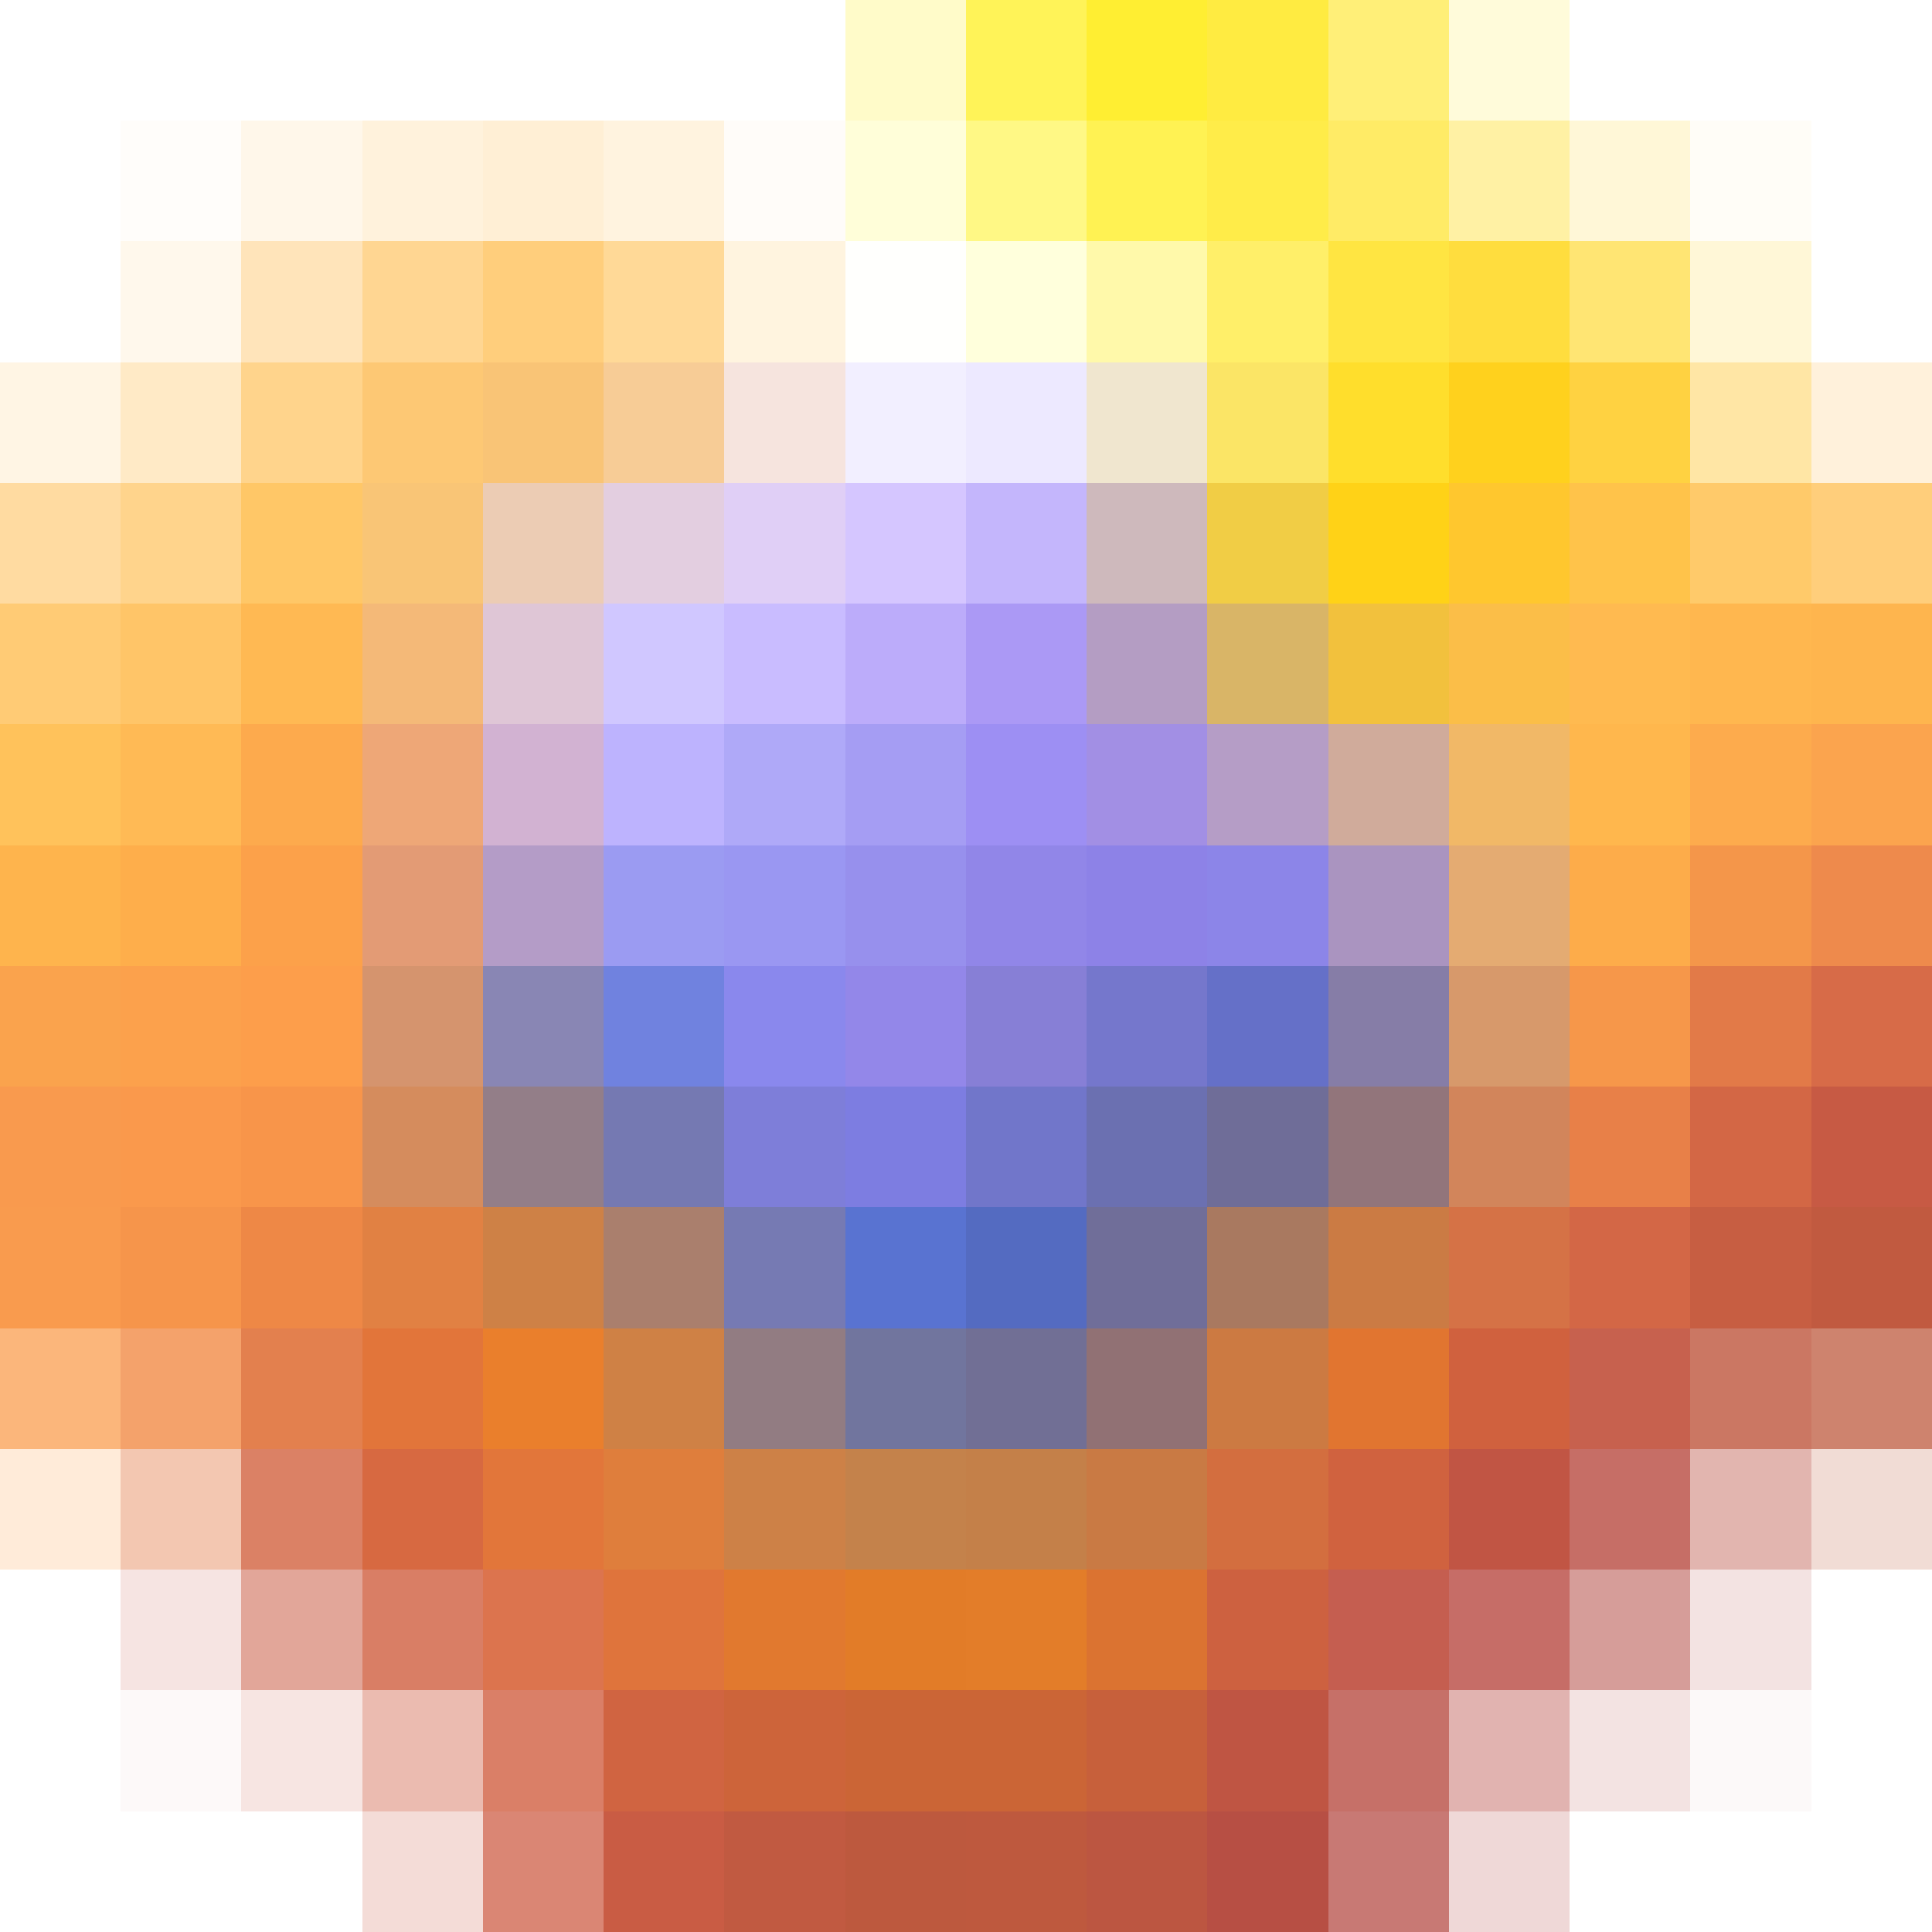
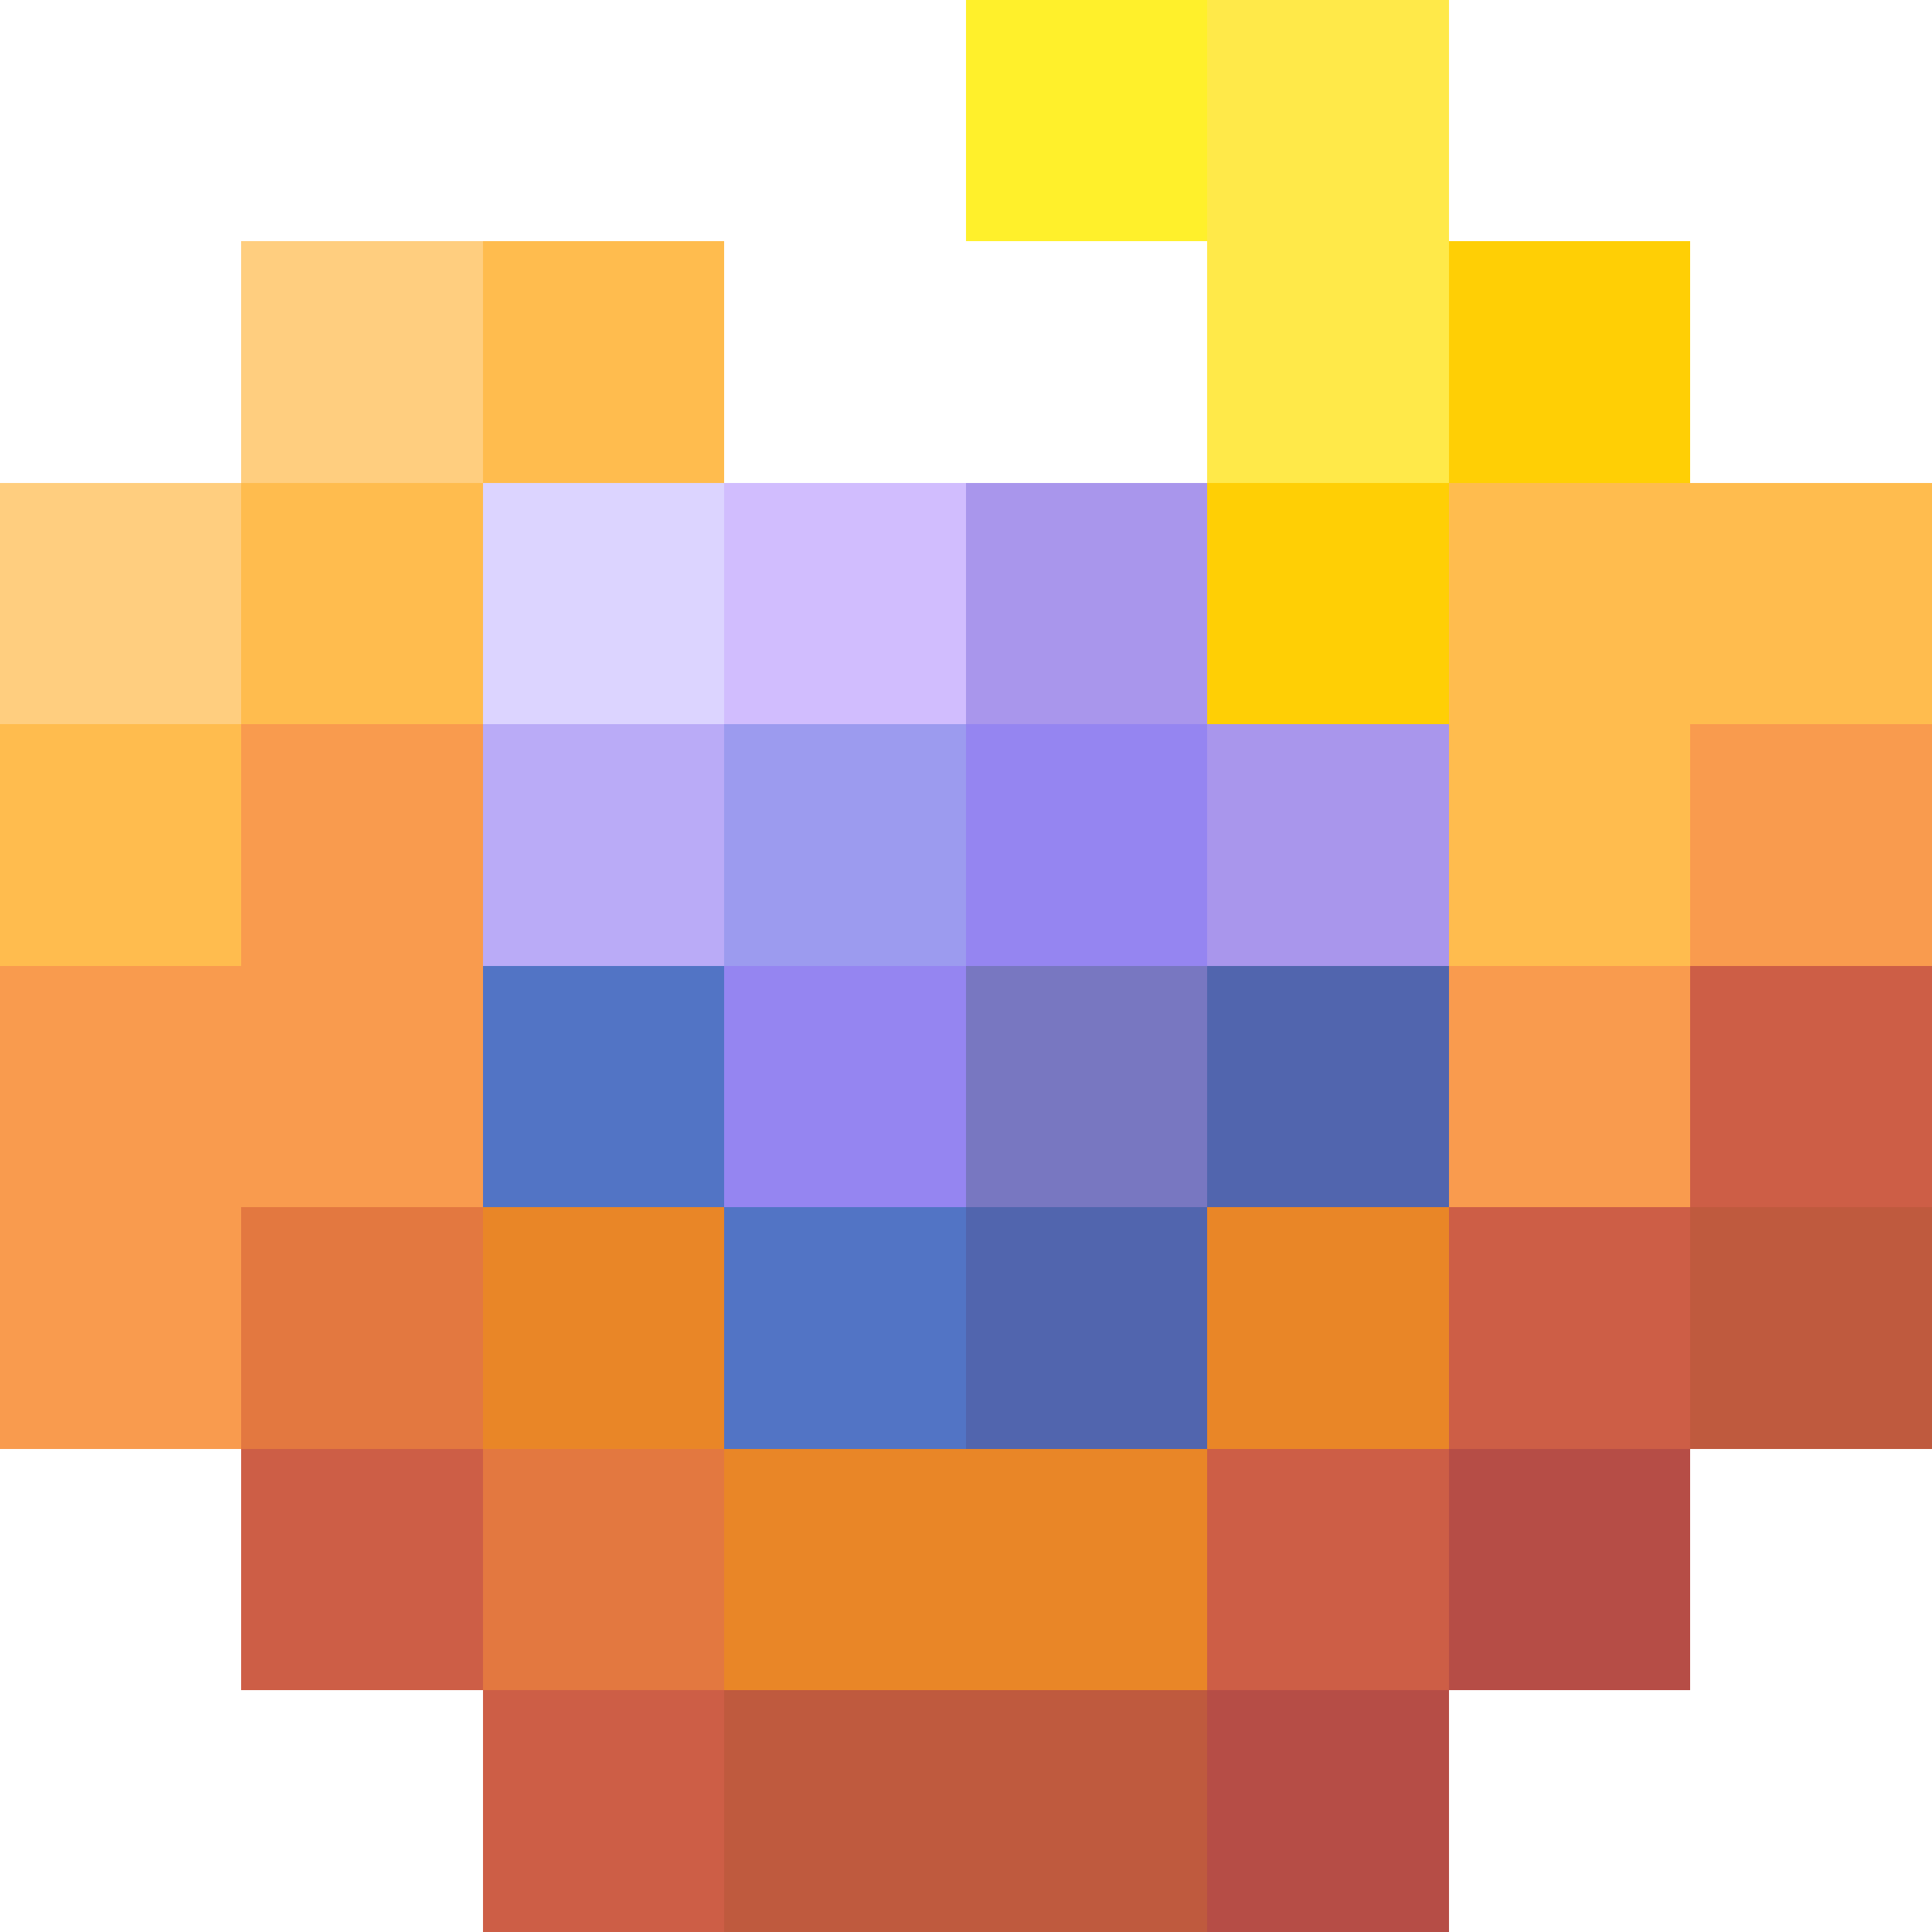
<svg xmlns="http://www.w3.org/2000/svg" shape-rendering="crispEdges" viewBox="0 -0.5 16 16" width="16" height="16">
-   <path stroke="#fff029" opacity="0.251" d="M7,0h1" />
-   <path stroke="#fff02a" opacity="0.784" d="M8,0h1" />
-   <path stroke="#ffee32" d="M9,0h1" />
-   <path stroke="#ffeb41" d="M10,0h1" />
-   <path stroke="#ffe94b" opacity="0.749" d="M11,0h1" />
-   <path stroke="#ffeb53" opacity="0.216" d="M12,0h1" />
-   <path stroke="#ffd188" opacity="0.043" d="M1,1h1" />
-   <path stroke="#ffd084" opacity="0.173" d="M2,1h1" />
-   <path stroke="#ffca73" opacity="0.247" d="M3,1h1" />
-   <path stroke="#ffc053" opacity="0.247" d="M4,1h1" />
-   <path stroke="#ffb63f" opacity="0.165" d="M5,1h1" />
-   <path stroke="#ff9402" opacity="0.027" d="M6,1h1" />
-   <path stroke="#fff814" opacity="0.161" d="M7,1h1" />
-   <path stroke="#fff324" opacity="0.557" d="M8,1h1" />
-   <path stroke="#ffef32" opacity="0.839" d="M9,1h1" />
-   <path stroke="#ffeb44" opacity="0.969" d="M10,1h1" />
-   <path stroke="#ffe745" opacity="0.824" d="M11,1h1" />
-   <path stroke="#ffde2b" opacity="0.431" d="M12,1h1" />
-   <path stroke="#ffcd00" opacity="0.157" d="M13,1h1" />
-   <path stroke="#ffcc00" opacity="0.035" d="M14,1h1" />
-   <path stroke="#ffd084" opacity="0.157" d="M1,2h1" />
-   <path stroke="#ffcf82" opacity="0.553" d="M2,2h1" />
-   <path stroke="#ffca73" opacity="0.776" d="M3,2h1" />
-   <path stroke="#ffc056" opacity="0.776" d="M4,2h1" />
-   <path stroke="#ffba45" opacity="0.557" d="M5,2h1" />
-   <path stroke="#ffb831" opacity="0.157" d="M6,2h1" />
-   <path stroke="#ffff00" opacity="0.008" d="M7,2h1" />
-   <path stroke="#ffff01" opacity="0.137" d="M8,2h1" />
-   <path stroke="#fff137" opacity="0.424" d="M9,2h1" />
-   <path stroke="#ffeb49" opacity="0.824" d="M10,2h1" />
-   <path stroke="#ffe43d" opacity="0.969" d="M11,2h1" />
-   <path stroke="#ffd719" opacity="0.839" d="M12,2h1" />
-   <path stroke="#ffcf00" opacity="0.549" d="M13,2h1" />
-   <path stroke="#ffcf00" opacity="0.157" d="M14,2h1" />
-   <path stroke="#ffd084" opacity="0.216" d="M0,3h1" />
-   <path stroke="#ffcd7a" opacity="0.427" d="M1,3h1" />
-   <path stroke="#ffcb74" opacity="0.827" d="M2,3h1" />
-   <path stroke="#fdc874" d="M3,3h1" />
-   <path stroke="#f9c476" d="M4,3h1" />
-   <path stroke="#f5c281" opacity="0.835" d="M5,3h1" />
-   <path stroke="#e9c1b2" opacity="0.431" d="M6,3h1" />
-   <path stroke="#bfafff" opacity="0.204" d="M7,3h1" />
-   <path stroke="#9f8fff" opacity="0.192" d="M8,3h1" />
-   <path stroke="#d9c189" opacity="0.404" d="M9,3h1" />
-   <path stroke="#fadf43" opacity="0.812" d="M10,3h1" />
-   <path stroke="#ffde2c" d="M11,3h1" />
-   <path stroke="#ffd11d" d="M12,3h1" />
-   <path stroke="#ffc919" opacity="0.827" d="M13,3h1" />
-   <path stroke="#ffc42d" opacity="0.427" d="M14,3h1" />
-   <path stroke="#ffbc56" opacity="0.216" d="M15,3h1" />
-   <path stroke="#ffcf82" opacity="0.749" d="M0,4h1" />
-   <path stroke="#ffca73" opacity="0.82" d="M1,4h1" />
-   <path stroke="#ffc45f" opacity="0.949" d="M2,4h1" />
-   <path stroke="#f9c576" d="M3,4h1" />
-   <path stroke="#ecccb4" d="M4,4h1" />
-   <path stroke="#e2ccde" opacity="0.953" d="M5,4h1" />
-   <path stroke="#d9c4f4" opacity="0.82" d="M6,4h1" />
-   <path stroke="#c6b2ff" opacity="0.745" d="M7,4h1" />
-   <path stroke="#af9cfb" opacity="0.737" d="M8,4h1" />
-   <path stroke="#c2a8ac" opacity="0.804" d="M9,4h1" />
-   <path stroke="#f0ca39" opacity="0.937" d="M10,4h1" />
-   <path stroke="#ffd217" d="M11,4h1" />
-   <path stroke="#ffc72e" d="M12,4h1" />
-   <path stroke="#ffc040" opacity="0.949" d="M13,4h1" />
-   <path stroke="#ffbe49" opacity="0.82" d="M14,4h1" />
-   <path stroke="#ffbd4f" opacity="0.749" d="M15,4h1" />
-   <path stroke="#ffcb75" d="M0,5h1" />
-   <path stroke="#ffc568" d="M1,5h1" />
-   <path stroke="#ffb953" d="M2,5h1" />
-   <path stroke="#f4b978" d="M3,5h1" />
-   <path stroke="#dfc6d6" d="M4,5h1" />
-   <path stroke="#d0c7ff" d="M5,5h1" />
-   <path stroke="#c9bcff" d="M6,5h1" />
-   <path stroke="#bcacfa" d="M7,5h1" />
-   <path stroke="#ab99f5" d="M8,5h1" />
-   <path stroke="#b49dc3" d="M9,5h1" />
-   <path stroke="#d9b567" d="M10,5h1" />
-   <path stroke="#f2c13d" d="M11,5h1" />
-   <path stroke="#fbbe48" d="M12,5h1" />
-   <path stroke="#ffba50" d="M13,5h1" />
-   <path stroke="#ffb74f" d="M14,5h1" />
-   <path stroke="#feb54e" d="M15,5h1" />
-   <path stroke="#ffc25b" d="M0,6h1" />
-   <path stroke="#ffba55" d="M1,6h1" />
-   <path stroke="#fdaa4d" d="M2,6h1" />
-   <path stroke="#eea777" d="M3,6h1" />
-   <path stroke="#d2b2d2" d="M4,6h1" />
-   <path stroke="#bdb3fe" d="M5,6h1" />
-   <path stroke="#afa9f8" d="M6,6h1" />
-   <path stroke="#a59df3" d="M7,6h1" />
-   <path stroke="#9d8ff3" d="M8,6h1" />
-   <path stroke="#a28fe4" d="M9,6h1" />
-   <path stroke="#b59dc6" d="M10,6h1" />
-   <path stroke="#d0ab9b" d="M11,6h1" />
-   <path stroke="#f1b867" d="M12,6h1" />
-   <path stroke="#ffb74d" d="M13,6h1" />
-   <path stroke="#fdab4d" d="M14,6h1" />
-   <path stroke="#fba44e" d="M15,6h1" />
-   <path stroke="#feb44d" d="M0,7h1" />
-   <path stroke="#feae4b" d="M1,7h1" />
-   <path stroke="#fca14a" d="M2,7h1" />
-   <path stroke="#e39b75" d="M3,7h1" />
-   <path stroke="#b49cc7" d="M4,7h1" />
-   <path stroke="#9b9bf2" d="M5,7h1" />
-   <path stroke="#9a97f2" d="M6,7h1" />
-   <path stroke="#9790ed" d="M7,7h1" />
-   <path stroke="#9186e8" d="M8,7h1" />
-   <path stroke="#8d82e7" d="M9,7h1" />
-   <path stroke="#8c85e8" d="M10,7h1" />
-   <path stroke="#aa94c0" d="M11,7h1" />
-   <path stroke="#e4ab72" d="M12,7h1" />
-   <path stroke="#fdac4a" d="M13,7h1" />
-   <path stroke="#f4964a" d="M14,7h1" />
-   <path stroke="#ee8a4c" d="M15,7h1" />
-   <path stroke="#faa34d" d="M0,8h1" />
-   <path stroke="#fca14c" d="M1,8h1" />
-   <path stroke="#fd9e4b" d="M2,8h1" />
-   <path stroke="#d5946e" d="M3,8h1" />
-   <path stroke="#8986b4" d="M4,8h1" />
-   <path stroke="#7082df" d="M5,8h1" />
-   <path stroke="#8a88ed" d="M6,8h1" />
-   <path stroke="#9387e9" d="M7,8h1" />
-   <path stroke="#877fd6" d="M8,8h1" />
-   <path stroke="#7577cc" d="M9,8h1" />
-   <path stroke="#6570c8" d="M10,8h1" />
-   <path stroke="#867da7" d="M11,8h1" />
-   <path stroke="#d7996b" d="M12,8h1" />
-   <path stroke="#f6974a" d="M13,8h1" />
-   <path stroke="#e27a48" d="M14,8h1" />
-   <path stroke="#d76b48" d="M15,8h1" />
-   <path stroke="#f99a4e" d="M0,9h1" />
-   <path stroke="#fa994c" d="M1,9h1" />
-   <path stroke="#f8954a" d="M2,9h1" />
-   <path stroke="#d58c5d" d="M3,9h1" />
-   <path stroke="#937e88" d="M4,9h1" />
-   <path stroke="#7579b2" d="M5,9h1" />
-   <path stroke="#7e7ed9" d="M6,9h1" />
-   <path stroke="#7d7de1" d="M7,9h1" />
-   <path stroke="#7176ca" d="M8,9h1" />
-   <path stroke="#6b70b1" d="M9,9h1" />
-   <path stroke="#6f6d98" d="M10,9h1" />
-   <path stroke="#92757b" d="M11,9h1" />
-   <path stroke="#d2855b" d="M12,9h1" />
-   <path stroke="#e88048" d="M13,9h1" />
-   <path stroke="#d36745" d="M14,9h1" />
-   <path stroke="#c75a44" d="M15,9h1" />
-   <path stroke="#f99b4e" d="M0,10h1" />
-   <path stroke="#f6954b" d="M1,10h1" />
-   <path stroke="#ee8846" d="M2,10h1" />
-   <path stroke="#e18143" d="M3,10h1" />
-   <path stroke="#ce8146" d="M4,10h1" />
-   <path stroke="#aa7f6d" d="M5,10h1" />
-   <path stroke="#767ab3" d="M6,10h1" />
-   <path stroke="#5973d1" d="M7,10h1" />
-   <path stroke="#546bc1" d="M8,10h1" />
-   <path stroke="#706e99" d="M9,10h1" />
-   <path stroke="#a97960" d="M10,10h1" />
-   <path stroke="#cb7b44" d="M11,10h1" />
-   <path stroke="#d57246" d="M12,10h1" />
-   <path stroke="#d36746" d="M13,10h1" />
-   <path stroke="#c75e42" d="M14,10h1" />
-   <path stroke="#c15a40" d="M15,10h1" />
-   <path stroke="#fa9d4f" opacity="0.749" d="M0,11h1" />
-   <path stroke="#f18e4b" opacity="0.82" d="M1,11h1" />
-   <path stroke="#e27944" opacity="0.949" d="M2,11h1" />
-   <path stroke="#e2753a" d="M3,11h1" />
-   <path stroke="#ea7f2c" d="M4,11h1" />
-   <path stroke="#cf8145" d="M5,11h1" />
-   <path stroke="#927c82" d="M6,11h1" />
-   <path stroke="#71759e" d="M7,11h1" />
-   <path stroke="#716f95" d="M8,11h1" />
-   <path stroke="#917174" d="M9,11h1" />
-   <path stroke="#cc7a42" d="M10,11h1" />
-   <path stroke="#e17530" d="M11,11h1" />
-   <path stroke="#d0613e" d="M12,11h1" />
-   <path stroke="#c45845" opacity="0.949" d="M13,11h1" />
-   <path stroke="#c05941" opacity="0.82" d="M14,11h1" />
-   <path stroke="#be5a3d" opacity="0.749" d="M15,11h1" />
-   <path stroke="#ffa34f" opacity="0.216" d="M0,12h1" />
-   <path stroke="#e27b49" opacity="0.427" d="M1,12h1" />
-   <path stroke="#d46745" opacity="0.827" d="M2,12h1" />
-   <path stroke="#d76941" d="M3,12h1" />
-   <path stroke="#e2763a" d="M4,12h1" />
-   <path stroke="#df7e3c" d="M5,12h1" />
-   <path stroke="#cd8147" d="M6,12h1" />
-   <path stroke="#c4824b" d="M7,12h1" />
-   <path stroke="#c48049" d="M8,12h1" />
-   <path stroke="#c97a44" d="M9,12h1" />
-   <path stroke="#d36e3f" d="M10,12h1" />
-   <path stroke="#d0623f" d="M11,12h1" />
-   <path stroke="#c15544" d="M12,12h1" />
-   <path stroke="#ba5046" opacity="0.827" d="M13,12h1" />
-   <path stroke="#bb5343" opacity="0.427" d="M14,12h1" />
-   <path stroke="#bf5b3c" opacity="0.216" d="M15,12h1" />
-   <path stroke="#c65446" opacity="0.157" d="M1,13h1" />
-   <path stroke="#cb5c46" opacity="0.549" d="M2,13h1" />
-   <path stroke="#d16345" opacity="0.827" d="M3,13h1" />
-   <path stroke="#da6d44" opacity="0.949" d="M4,13h1" />
-   <path stroke="#df743c" d="M5,13h1" />
-   <path stroke="#e1792f" d="M6,13h1" />
-   <path stroke="#e27c28" d="M7,13h1" />
-   <path stroke="#e37d29" d="M8,13h1" />
-   <path stroke="#db7331" d="M9,13h1" />
-   <path stroke="#cd6140" d="M10,13h1" />
-   <path stroke="#c25547" opacity="0.949" d="M11,13h1" />
-   <path stroke="#ba4f47" opacity="0.827" d="M12,13h1" />
-   <path stroke="#b44c46" opacity="0.549" d="M13,13h1" />
-   <path stroke="#b34a47" opacity="0.157" d="M14,13h1" />
-   <path stroke="#ba4544" opacity="0.035" d="M1,14h1" />
-   <path stroke="#ca5a46" opacity="0.157" d="M2,14h1" />
-   <path stroke="#d06146" opacity="0.427" d="M3,14h1" />
-   <path stroke="#d26345" opacity="0.82" d="M4,14h1" />
-   <path stroke="#d06441" d="M5,14h1" />
-   <path stroke="#cd643a" d="M6,14h1" />
-   <path stroke="#cb6536" d="M7,14h2" />
-   <path stroke="#c7603b" d="M9,14h1" />
-   <path stroke="#bf5543" d="M10,14h1" />
-   <path stroke="#ba5047" opacity="0.82" d="M11,14h1" />
-   <path stroke="#b84e47" opacity="0.427" d="M12,14h1" />
-   <path stroke="#b34b46" opacity="0.157" d="M13,14h1" />
-   <path stroke="#ae4548" opacity="0.035" d="M14,14h1" />
-   <path stroke="#cd5d47" opacity="0.216" d="M3,15h1" />
-   <path stroke="#cd5d46" opacity="0.749" d="M4,15h1" />
-   <path stroke="#c95c44" d="M5,15h1" />
-   <path stroke="#c15a41" d="M6,15h1" />
-   <path stroke="#bd593e" d="M7,15h1" />
-   <path stroke="#be593e" d="M8,15h1" />
-   <path stroke="#bc5641" d="M9,15h1" />
-   <path stroke="#b74f44" d="M10,15h1" />
-   <path stroke="#b54c46" opacity="0.749" d="M11,15h1" />
-   <path stroke="#b54c46" opacity="0.216" d="M12,15h1" />
+   <path stroke="#fff02b" d="M8,0h2M8,1h2" />
+   <path stroke="#ffe949" d="M10,0h2M10,1h2M10,2h2M10,3h2" />
+   <path stroke="#ffce7f" d="M2,2h2M2,3h2M0,4h2M0,5h2" />
+   <path stroke="#ffbc4e" d="M4,2h2M4,3h2M2,4h2M12,4h4M2,5h2M12,5h4M0,6h2M12,6h2M0,7h2M12,7h2" />
+   <path stroke="#ffcf05" d="M12,2h2M12,3h2M10,4h2M10,5h2" />
+   <path stroke="#dcd4ff" d="M4,4h2M4,5h2" />
+   <path stroke="#d1bdfe" d="M6,4h2M6,5h2" />
+   <path stroke="#a996ec" d="M8,4h2M8,5h2M10,6h2M10,7h2" />
+   <path stroke="#f99b4e" d="M2,6h2M14,6h2M2,7h2M14,7h2M0,8h4M12,8h2M0,9h4M12,9h2M0,10h2M0,11h2" />
+   <path stroke="#baabf7" d="M4,6h2M4,7h2" />
+   <path stroke="#9c9bef" d="M6,6h2M6,7h2" />
+   <path stroke="#9585f1" d="M8,6h2M8,7h2M6,8h2M6,9h2" />
+   <path stroke="#5274c5" d="M4,8h2M4,9h2M6,10h2M6,11h2" />
+   <path stroke="#7877c1" d="M8,8h2M8,9h2" />
+   <path stroke="#5165ae" d="M10,8h2M10,9h2M8,10h2M8,11h2" />
+   <path stroke="#cd5e46" d="M14,8h2M14,9h2M12,10h2M12,11h2M2,12h2M10,12h2M2,13h2M10,13h2M4,14h2M4,15h2" />
+   <path stroke="#e37840" d="M2,10h2M2,11h2M4,12h2M4,13h2" />
+   <path stroke="#e98627" d="M4,10h2M10,10h2M4,11h2M10,11h2M6,12h4M6,13h4" />
+   <path stroke="#bf5a3e" d="M14,10h2M14,11h2M6,14h4M6,15h4" />
+   <path stroke="#b64d46" d="M12,12h2M12,13h2M10,14h2M10,15h2" />
</svg>
